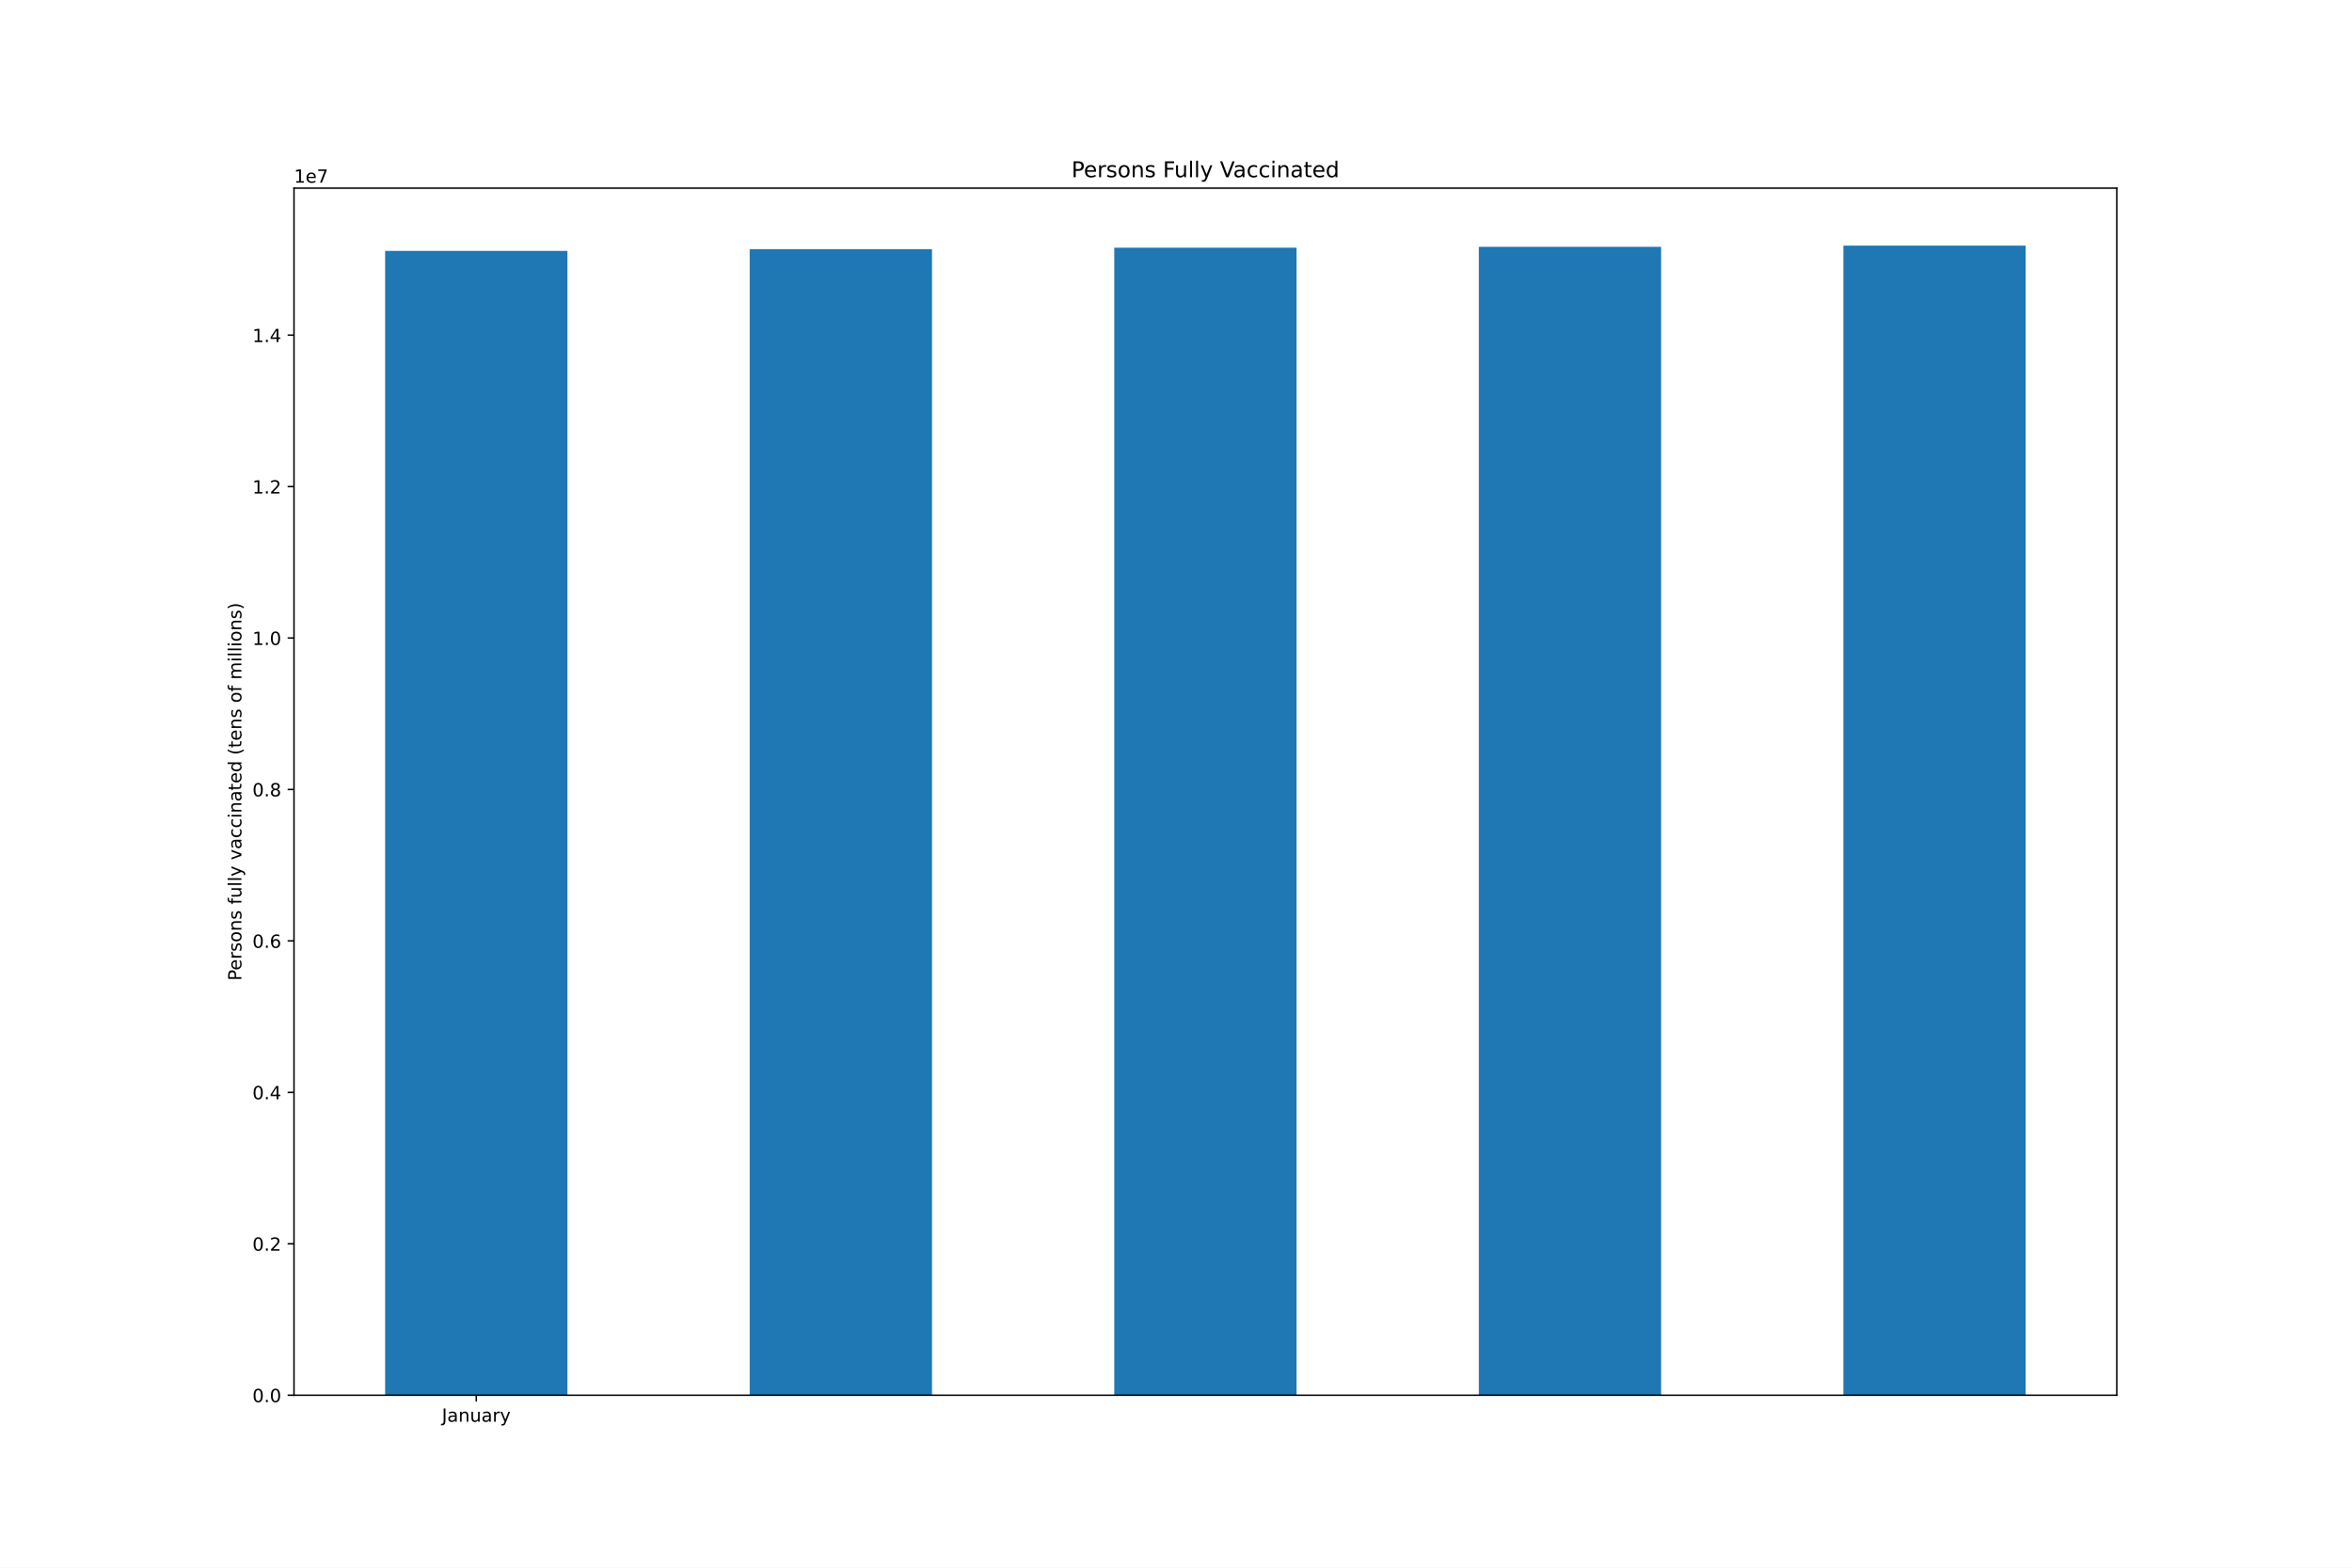
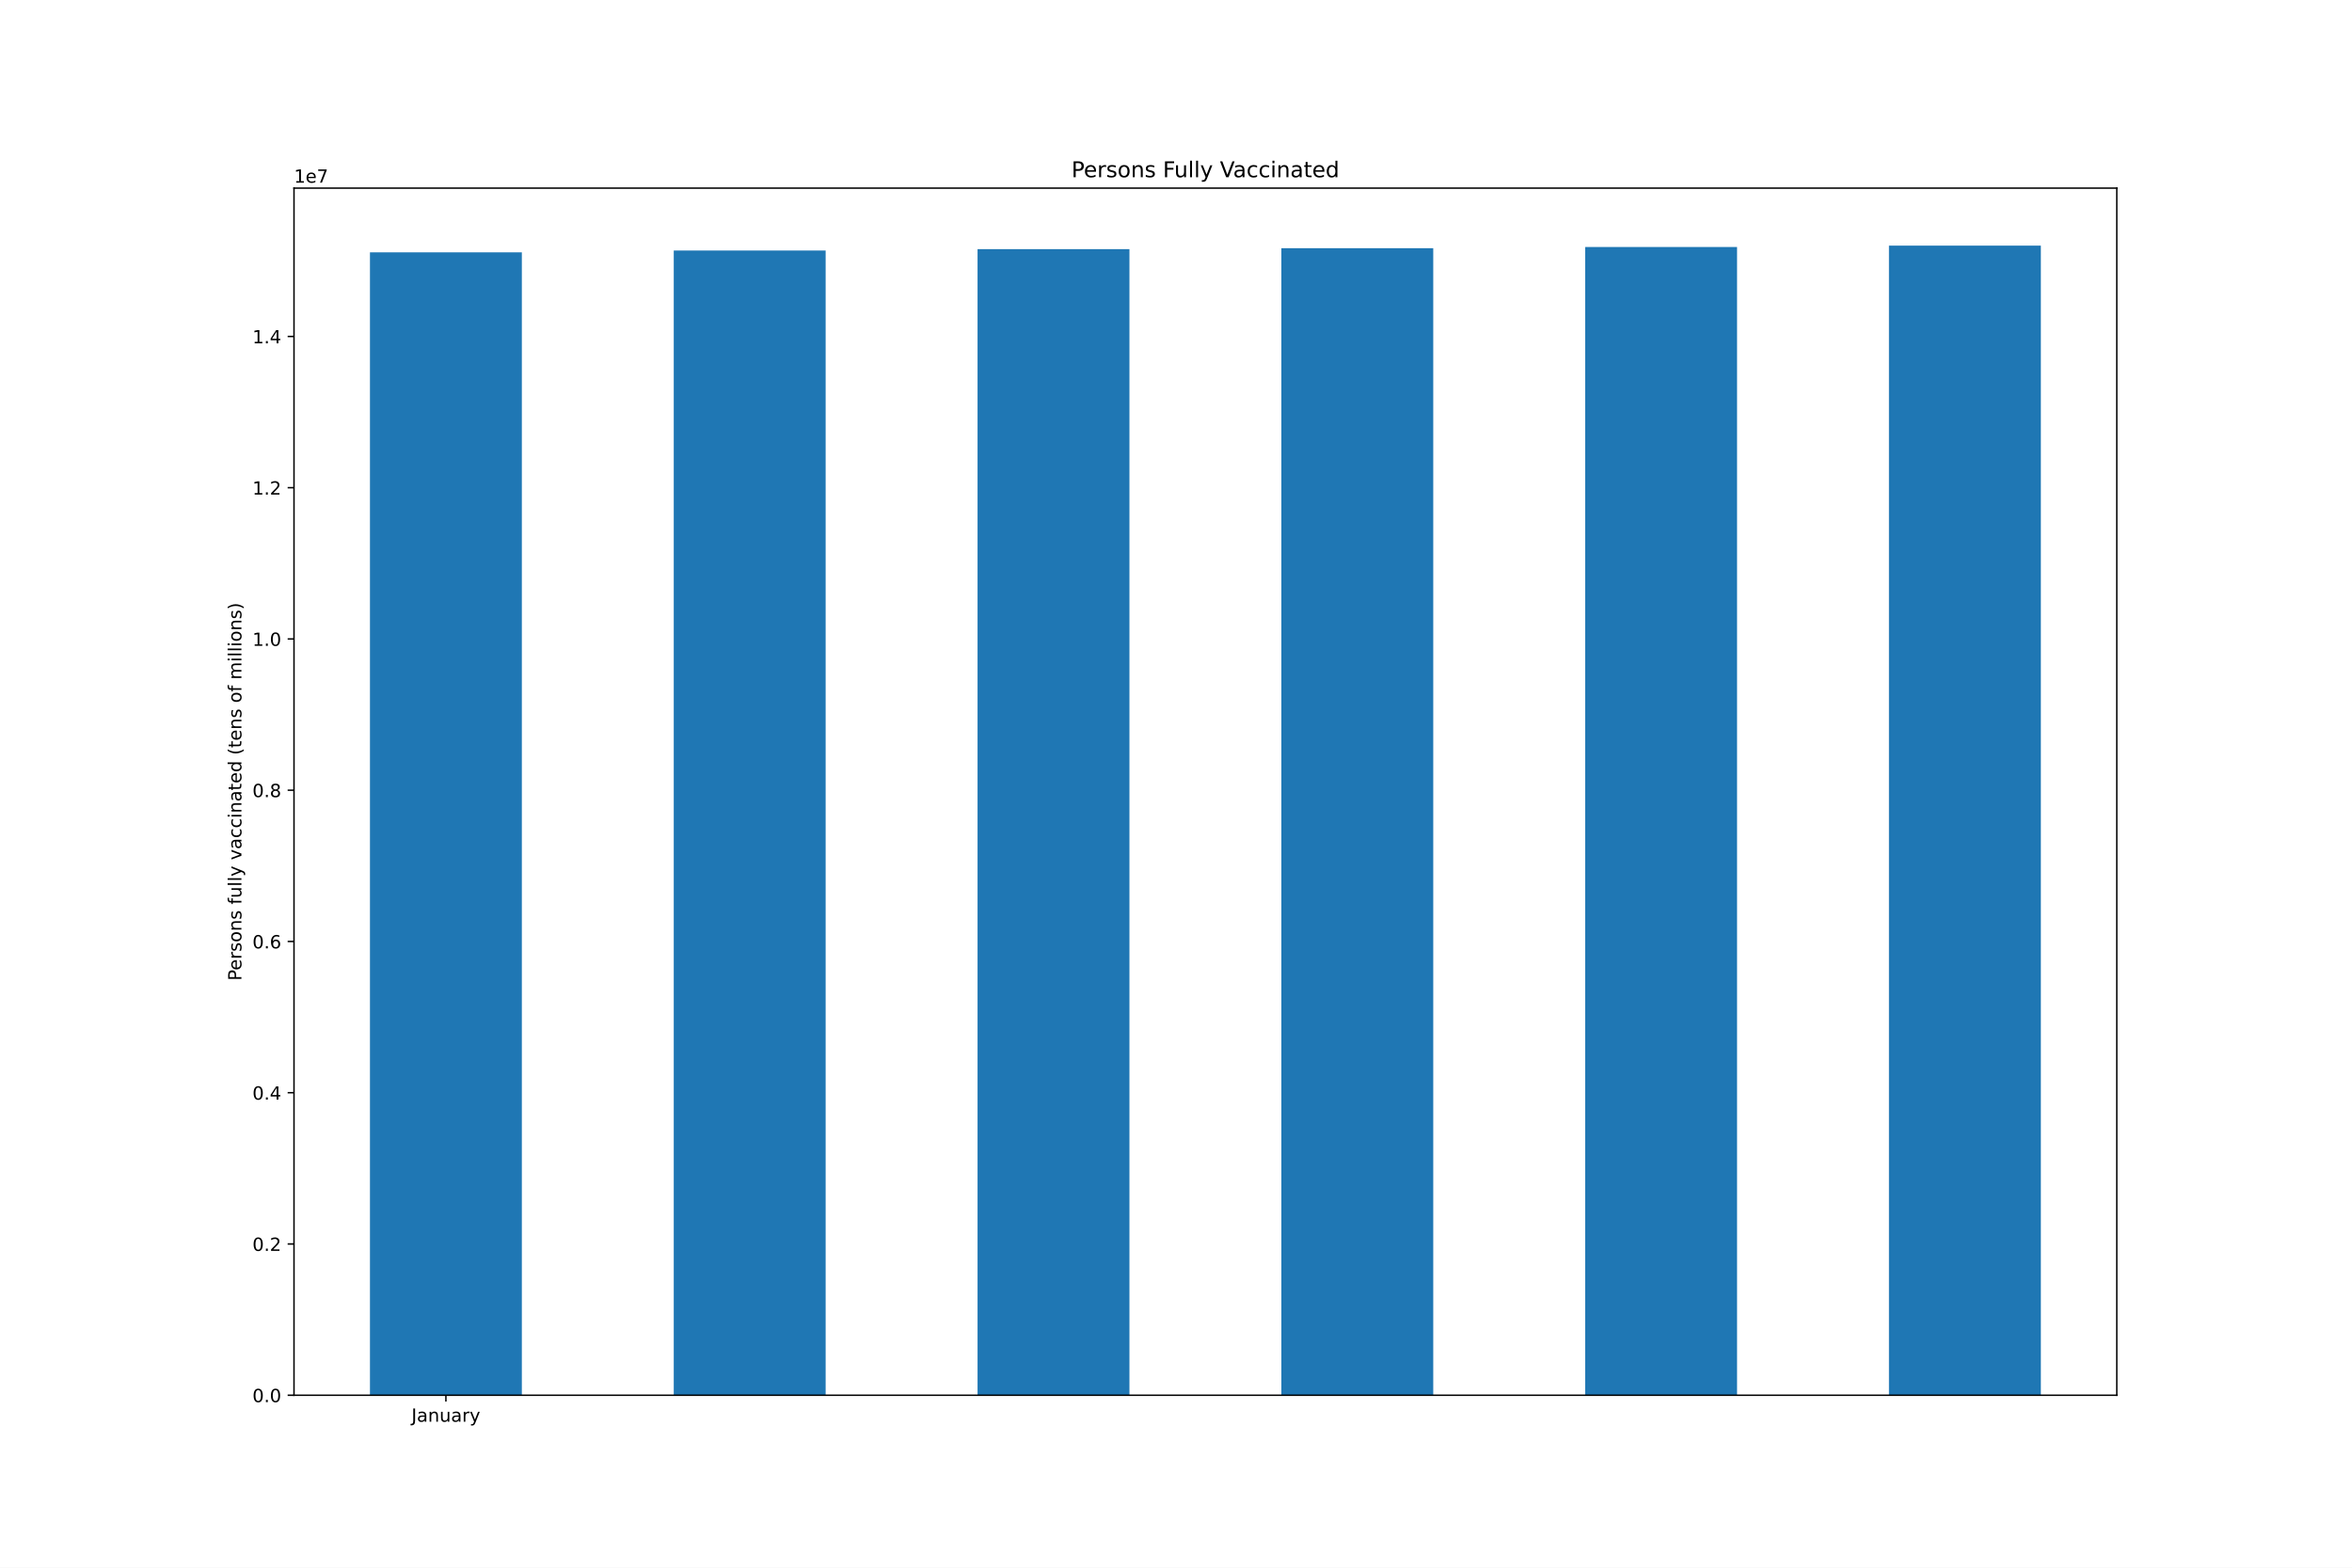
<svg xmlns="http://www.w3.org/2000/svg" xmlns:xlink="http://www.w3.org/1999/xlink" height="864pt" version="1.1" viewBox="0 0 1296 864" width="1296pt">
  <defs>
    <style type="text/css">*{stroke-linecap:butt;stroke-linejoin:round;}</style>
  </defs>
  <g id="figure_1">
    <g id="patch_1">
      <path d="M 0 864  L 1296 864  L 1296 0  L 0 0  z " style="fill:#ffffff;" />
    </g>
    <g id="axes_1">
      <g id="patch_2">
        <path d="M 162 768.96  L 1166.4 768.96  L 1166.4 103.68  L 162 103.68  z " style="fill:#ffffff;" />
      </g>
      <g id="patch_3">
-         <path clip-path="url(#p850b9832b3)" d="M 212.22 768.96  L 312.66 768.96  L 312.66 138.289  L 212.22 138.289  z " style="fill:#1f77b4;" />
+         <path clip-path="url(#pdf6e98d017)" d="M 203.85 768.96  L 287.55 768.96  L 287.55 139.06  L 203.85 139.06  z " style="fill:#1f77b4;" />
      </g>
      <g id="patch_4">
-         <path clip-path="url(#p850b9832b3)" d="M 413.1 768.96  L 513.54 768.96  L 513.54 137.291  L 413.1 137.291  z " style="fill:#1f77b4;" />
+         <path clip-path="url(#pdf6e98d017)" d="M 371.25 768.96  L 454.95 768.96  L 454.95 138.064  L 371.25 138.064  z " style="fill:#1f77b4;" />
      </g>
      <g id="patch_5">
-         <path clip-path="url(#p850b9832b3)" d="M 613.98 768.96  L 714.42 768.96  L 714.42 136.517  L 613.98 136.517  z " style="fill:#1f77b4;" />
+         <path clip-path="url(#pdf6e98d017)" d="M 538.65 768.96  L 622.35 768.96  L 622.35 137.291  L 538.65 137.291  z " style="fill:#1f77b4;" />
      </g>
      <g id="patch_6">
-         <path clip-path="url(#p850b9832b3)" d="M 814.86 768.96  L 915.3 768.96  L 915.3 136.016  L 814.86 136.016  z " style="fill:#1f77b4;" />
+         <path clip-path="url(#pdf6e98d017)" d="M 706.05 768.96  L 789.75 768.96  L 789.75 136.79  L 706.05 136.79  z " style="fill:#1f77b4;" />
      </g>
      <g id="patch_7">
-         <path clip-path="url(#p850b9832b3)" d="M 1015.74 768.96  L 1116.18 768.96  L 1116.18 135.36  L 1015.74 135.36  z " style="fill:#1f77b4;" />
+         <path clip-path="url(#pdf6e98d017)" d="M 873.45 768.96  L 957.15 768.96  L 957.15 136.135  L 873.45 136.135  z " style="fill:#1f77b4;" />
+       </g>
+       <g id="patch_8">
+         <path clip-path="url(#pdf6e98d017)" d="M 1040.85 768.96  L 1124.55 768.96  L 1124.55 135.36  L 1040.85 135.36  z " style="fill:#1f77b4;" />
      </g>
      <g id="matplotlib.axis_1">
        <g id="xtick_1">
          <g id="line2d_1">
            <defs>
-               <path d="M 0 0  L 0 3.5  " id="m68c677b3de" style="stroke:#000000;stroke-width:0.8;" />
+               <path d="M 0 0  L 0 3.5  " id="mfe3215e7ce" style="stroke:#000000;stroke-width:0.8;" />
            </defs>
            <g>
-               <use style="stroke:#000000;stroke-width:0.8;" x="262.44" xlink:href="#m68c677b3de" y="768.96" />
+               <use style="stroke:#000000;stroke-width:0.8;" x="245.7" xlink:href="#mfe3215e7ce" y="768.96" />
            </g>
          </g>
          <g id="text_1">
-             <g transform="translate(243.4845 783.5584)scale(0.1 -0.1)">
+             <g transform="translate(226.7445 783.5584)scale(0.1 -0.1)">
              <defs>
                <path d="M 628 4666  L 1259 4666  L 1259 325  Q 1259 -519 939 -900  Q 619 -1281 -91 -1281  L -331 -1281  L -331 -750  L -134 -750  Q 284 -750 456 -515  Q 628 -281 628 325  L 628 4666  z " id="DejaVuSans-4a" transform="scale(0.015625)" />
                <path d="M 2194 1759  Q 1497 1759 1228 1600  Q 959 1441 959 1056  Q 959 750 1161 570  Q 1363 391 1709 391  Q 2188 391 2477 730  Q 2766 1069 2766 1631  L 2766 1759  L 2194 1759  z M 3341 1997  L 3341 0  L 2766 0  L 2766 531  Q 2569 213 2275 61  Q 1981 -91 1556 -91  Q 1019 -91 701 211  Q 384 513 384 1019  Q 384 1609 779 1909  Q 1175 2209 1959 2209  L 2766 2209  L 2766 2266  Q 2766 2663 2505 2880  Q 2244 3097 1772 3097  Q 1472 3097 1187 3025  Q 903 2953 641 2809  L 641 3341  Q 956 3463 1253 3523  Q 1550 3584 1831 3584  Q 2591 3584 2966 3190  Q 3341 2797 3341 1997  z " id="DejaVuSans-61" transform="scale(0.015625)" />
                <path d="M 3513 2113  L 3513 0  L 2938 0  L 2938 2094  Q 2938 2591 2744 2837  Q 2550 3084 2163 3084  Q 1697 3084 1428 2787  Q 1159 2491 1159 1978  L 1159 0  L 581 0  L 581 3500  L 1159 3500  L 1159 2956  Q 1366 3272 1645 3428  Q 1925 3584 2291 3584  Q 2894 3584 3203 3211  Q 3513 2838 3513 2113  z " id="DejaVuSans-6e" transform="scale(0.015625)" />
                <path d="M 544 1381  L 544 3500  L 1119 3500  L 1119 1403  Q 1119 906 1312 657  Q 1506 409 1894 409  Q 2359 409 2629 706  Q 2900 1003 2900 1516  L 2900 3500  L 3475 3500  L 3475 0  L 2900 0  L 2900 538  Q 2691 219 2414 64  Q 2138 -91 1772 -91  Q 1169 -91 856 284  Q 544 659 544 1381  z M 1991 3584  L 1991 3584  z " id="DejaVuSans-75" transform="scale(0.015625)" />
                <path d="M 2631 2963  Q 2534 3019 2420 3045  Q 2306 3072 2169 3072  Q 1681 3072 1420 2755  Q 1159 2438 1159 1844  L 1159 0  L 581 0  L 581 3500  L 1159 3500  L 1159 2956  Q 1341 3275 1631 3429  Q 1922 3584 2338 3584  Q 2397 3584 2469 3576  Q 2541 3569 2628 3553  L 2631 2963  z " id="DejaVuSans-72" transform="scale(0.015625)" />
                <path d="M 2059 -325  Q 1816 -950 1584 -1140  Q 1353 -1331 966 -1331  L 506 -1331  L 506 -850  L 844 -850  Q 1081 -850 1212 -737  Q 1344 -625 1503 -206  L 1606 56  L 191 3500  L 800 3500  L 1894 763  L 2988 3500  L 3597 3500  L 2059 -325  z " id="DejaVuSans-79" transform="scale(0.015625)" />
              </defs>
              <use xlink:href="#DejaVuSans-4a" />
              <use x="29.492" xlink:href="#DejaVuSans-61" />
              <use x="90.771" xlink:href="#DejaVuSans-6e" />
              <use x="154.15" xlink:href="#DejaVuSans-75" />
              <use x="217.529" xlink:href="#DejaVuSans-61" />
              <use x="278.809" xlink:href="#DejaVuSans-72" />
              <use x="319.922" xlink:href="#DejaVuSans-79" />
            </g>
          </g>
        </g>
      </g>
      <g id="matplotlib.axis_2">
        <g id="ytick_1">
          <g id="line2d_2">
            <defs>
-               <path d="M 0 0  L -3.5 0  " id="meb95f1b7b4" style="stroke:#000000;stroke-width:0.8;" />
+               <path d="M 0 0  L -3.5 0  " id="m85e9770d79" style="stroke:#000000;stroke-width:0.8;" />
            </defs>
            <g>
-               <use style="stroke:#000000;stroke-width:0.8;" x="162" xlink:href="#meb95f1b7b4" y="768.96" />
+               <use style="stroke:#000000;stroke-width:0.8;" x="162" xlink:href="#m85e9770d79" y="768.96" />
            </g>
          </g>
          <g id="text_2">
            <g transform="translate(139.0969 772.7592)scale(0.1 -0.1)">
              <defs>
                <path d="M 2034 4250  Q 1547 4250 1301 3770  Q 1056 3291 1056 2328  Q 1056 1369 1301 889  Q 1547 409 2034 409  Q 2525 409 2770 889  Q 3016 1369 3016 2328  Q 3016 3291 2770 3770  Q 2525 4250 2034 4250  z M 2034 4750  Q 2819 4750 3233 4129  Q 3647 3509 3647 2328  Q 3647 1150 3233 529  Q 2819 -91 2034 -91  Q 1250 -91 836 529  Q 422 1150 422 2328  Q 422 3509 836 4129  Q 1250 4750 2034 4750  z " id="DejaVuSans-30" transform="scale(0.015625)" />
                <path d="M 684 794  L 1344 794  L 1344 0  L 684 0  L 684 794  z " id="DejaVuSans-2e" transform="scale(0.015625)" />
              </defs>
              <use xlink:href="#DejaVuSans-30" />
              <use x="63.623" xlink:href="#DejaVuSans-2e" />
              <use x="95.41" xlink:href="#DejaVuSans-30" />
            </g>
          </g>
        </g>
        <g id="ytick_2">
          <g id="line2d_3">
            <g>
-               <use style="stroke:#000000;stroke-width:0.8;" x="162" xlink:href="#meb95f1b7b4" y="685.496" />
+               <use style="stroke:#000000;stroke-width:0.8;" x="162" xlink:href="#m85e9770d79" y="685.598" />
            </g>
          </g>
          <g id="text_3">
-             <g transform="translate(139.0969 689.2956)scale(0.1 -0.1)">
+             <g transform="translate(139.0969 689.3977)scale(0.1 -0.1)">
              <defs>
                <path d="M 1228 531  L 3431 531  L 3431 0  L 469 0  L 469 531  Q 828 903 1448 1529  Q 2069 2156 2228 2338  Q 2531 2678 2651 2914  Q 2772 3150 2772 3378  Q 2772 3750 2511 3984  Q 2250 4219 1831 4219  Q 1534 4219 1204 4116  Q 875 4013 500 3803  L 500 4441  Q 881 4594 1212 4672  Q 1544 4750 1819 4750  Q 2544 4750 2975 4387  Q 3406 4025 3406 3419  Q 3406 3131 3298 2873  Q 3191 2616 2906 2266  Q 2828 2175 2409 1742  Q 1991 1309 1228 531  z " id="DejaVuSans-32" transform="scale(0.015625)" />
              </defs>
              <use xlink:href="#DejaVuSans-30" />
              <use x="63.623" xlink:href="#DejaVuSans-2e" />
              <use x="95.41" xlink:href="#DejaVuSans-32" />
            </g>
          </g>
        </g>
        <g id="ytick_3">
          <g id="line2d_4">
            <g>
-               <use style="stroke:#000000;stroke-width:0.8;" x="162" xlink:href="#meb95f1b7b4" y="602.033" />
+               <use style="stroke:#000000;stroke-width:0.8;" x="162" xlink:href="#m85e9770d79" y="602.237" />
            </g>
          </g>
          <g id="text_4">
-             <g transform="translate(139.0969 605.8319)scale(0.1 -0.1)">
+             <g transform="translate(139.0969 606.0361)scale(0.1 -0.1)">
              <defs>
                <path d="M 2419 4116  L 825 1625  L 2419 1625  L 2419 4116  z M 2253 4666  L 3047 4666  L 3047 1625  L 3713 1625  L 3713 1100  L 3047 1100  L 3047 0  L 2419 0  L 2419 1100  L 313 1100  L 313 1709  L 2253 4666  z " id="DejaVuSans-34" transform="scale(0.015625)" />
              </defs>
              <use xlink:href="#DejaVuSans-30" />
              <use x="63.623" xlink:href="#DejaVuSans-2e" />
              <use x="95.41" xlink:href="#DejaVuSans-34" />
            </g>
          </g>
        </g>
        <g id="ytick_4">
          <g id="line2d_5">
            <g>
-               <use style="stroke:#000000;stroke-width:0.8;" x="162" xlink:href="#meb95f1b7b4" y="518.569" />
+               <use style="stroke:#000000;stroke-width:0.8;" x="162" xlink:href="#m85e9770d79" y="518.875" />
            </g>
          </g>
          <g id="text_5">
-             <g transform="translate(139.0969 522.3683)scale(0.1 -0.1)">
+             <g transform="translate(139.0969 522.6746)scale(0.1 -0.1)">
              <defs>
                <path d="M 2113 2584  Q 1688 2584 1439 2293  Q 1191 2003 1191 1497  Q 1191 994 1439 701  Q 1688 409 2113 409  Q 2538 409 2786 701  Q 3034 994 3034 1497  Q 3034 2003 2786 2293  Q 2538 2584 2113 2584  z M 3366 4563  L 3366 3988  Q 3128 4100 2886 4159  Q 2644 4219 2406 4219  Q 1781 4219 1451 3797  Q 1122 3375 1075 2522  Q 1259 2794 1537 2939  Q 1816 3084 2150 3084  Q 2853 3084 3261 2657  Q 3669 2231 3669 1497  Q 3669 778 3244 343  Q 2819 -91 2113 -91  Q 1303 -91 875 529  Q 447 1150 447 2328  Q 447 3434 972 4092  Q 1497 4750 2381 4750  Q 2619 4750 2861 4703  Q 3103 4656 3366 4563  z " id="DejaVuSans-36" transform="scale(0.015625)" />
              </defs>
              <use xlink:href="#DejaVuSans-30" />
              <use x="63.623" xlink:href="#DejaVuSans-2e" />
              <use x="95.41" xlink:href="#DejaVuSans-36" />
            </g>
          </g>
        </g>
        <g id="ytick_5">
          <g id="line2d_6">
            <g>
-               <use style="stroke:#000000;stroke-width:0.8;" x="162" xlink:href="#meb95f1b7b4" y="435.105" />
+               <use style="stroke:#000000;stroke-width:0.8;" x="162" xlink:href="#m85e9770d79" y="435.514" />
            </g>
          </g>
          <g id="text_6">
-             <g transform="translate(139.0969 438.9047)scale(0.1 -0.1)">
+             <g transform="translate(139.0969 439.313)scale(0.1 -0.1)">
              <defs>
                <path d="M 2034 2216  Q 1584 2216 1326 1975  Q 1069 1734 1069 1313  Q 1069 891 1326 650  Q 1584 409 2034 409  Q 2484 409 2743 651  Q 3003 894 3003 1313  Q 3003 1734 2745 1975  Q 2488 2216 2034 2216  z M 1403 2484  Q 997 2584 770 2862  Q 544 3141 544 3541  Q 544 4100 942 4425  Q 1341 4750 2034 4750  Q 2731 4750 3128 4425  Q 3525 4100 3525 3541  Q 3525 3141 3298 2862  Q 3072 2584 2669 2484  Q 3125 2378 3379 2068  Q 3634 1759 3634 1313  Q 3634 634 3220 271  Q 2806 -91 2034 -91  Q 1263 -91 848 271  Q 434 634 434 1313  Q 434 1759 690 2068  Q 947 2378 1403 2484  z M 1172 3481  Q 1172 3119 1398 2916  Q 1625 2713 2034 2713  Q 2441 2713 2670 2916  Q 2900 3119 2900 3481  Q 2900 3844 2670 4047  Q 2441 4250 2034 4250  Q 1625 4250 1398 4047  Q 1172 3844 1172 3481  z " id="DejaVuSans-38" transform="scale(0.015625)" />
              </defs>
              <use xlink:href="#DejaVuSans-30" />
              <use x="63.623" xlink:href="#DejaVuSans-2e" />
              <use x="95.41" xlink:href="#DejaVuSans-38" />
            </g>
          </g>
        </g>
        <g id="ytick_6">
          <g id="line2d_7">
            <g>
-               <use style="stroke:#000000;stroke-width:0.8;" x="162" xlink:href="#meb95f1b7b4" y="351.642" />
+               <use style="stroke:#000000;stroke-width:0.8;" x="162" xlink:href="#m85e9770d79" y="352.152" />
            </g>
          </g>
          <g id="text_7">
-             <g transform="translate(139.0969 355.441)scale(0.1 -0.1)">
+             <g transform="translate(139.0969 355.9514)scale(0.1 -0.1)">
              <defs>
                <path d="M 794 531  L 1825 531  L 1825 4091  L 703 3866  L 703 4441  L 1819 4666  L 2450 4666  L 2450 531  L 3481 531  L 3481 0  L 794 0  L 794 531  z " id="DejaVuSans-31" transform="scale(0.015625)" />
              </defs>
              <use xlink:href="#DejaVuSans-31" />
              <use x="63.623" xlink:href="#DejaVuSans-2e" />
              <use x="95.41" xlink:href="#DejaVuSans-30" />
            </g>
          </g>
        </g>
        <g id="ytick_7">
          <g id="line2d_8">
            <g>
-               <use style="stroke:#000000;stroke-width:0.8;" x="162" xlink:href="#meb95f1b7b4" y="268.178" />
+               <use style="stroke:#000000;stroke-width:0.8;" x="162" xlink:href="#m85e9770d79" y="268.791" />
            </g>
          </g>
          <g id="text_8">
-             <g transform="translate(139.0969 271.9774)scale(0.1 -0.1)">
+             <g transform="translate(139.0969 272.5899)scale(0.1 -0.1)">
              <use xlink:href="#DejaVuSans-31" />
              <use x="63.623" xlink:href="#DejaVuSans-2e" />
              <use x="95.41" xlink:href="#DejaVuSans-32" />
            </g>
          </g>
        </g>
        <g id="ytick_8">
          <g id="line2d_9">
            <g>
-               <use style="stroke:#000000;stroke-width:0.8;" x="162" xlink:href="#meb95f1b7b4" y="184.715" />
+               <use style="stroke:#000000;stroke-width:0.8;" x="162" xlink:href="#m85e9770d79" y="185.429" />
            </g>
          </g>
          <g id="text_9">
-             <g transform="translate(139.0969 188.5138)scale(0.1 -0.1)">
+             <g transform="translate(139.0969 189.2283)scale(0.1 -0.1)">
              <use xlink:href="#DejaVuSans-31" />
              <use x="63.623" xlink:href="#DejaVuSans-2e" />
              <use x="95.41" xlink:href="#DejaVuSans-34" />
            </g>
          </g>
        </g>
        <g id="text_10">
          <g transform="translate(133.0172 540.4802)rotate(-90)scale(0.1 -0.1)">
            <defs>
              <path d="M 1259 4147  L 1259 2394  L 2053 2394  Q 2494 2394 2734 2622  Q 2975 2850 2975 3272  Q 2975 3691 2734 3919  Q 2494 4147 2053 4147  L 1259 4147  z M 628 4666  L 2053 4666  Q 2838 4666 3239 4311  Q 3641 3956 3641 3272  Q 3641 2581 3239 2228  Q 2838 1875 2053 1875  L 1259 1875  L 1259 0  L 628 0  L 628 4666  z " id="DejaVuSans-50" transform="scale(0.015625)" />
              <path d="M 3597 1894  L 3597 1613  L 953 1613  Q 991 1019 1311 708  Q 1631 397 2203 397  Q 2534 397 2845 478  Q 3156 559 3463 722  L 3463 178  Q 3153 47 2828 -22  Q 2503 -91 2169 -91  Q 1331 -91 842 396  Q 353 884 353 1716  Q 353 2575 817 3079  Q 1281 3584 2069 3584  Q 2775 3584 3186 3129  Q 3597 2675 3597 1894  z M 3022 2063  Q 3016 2534 2758 2815  Q 2500 3097 2075 3097  Q 1594 3097 1305 2825  Q 1016 2553 972 2059  L 3022 2063  z " id="DejaVuSans-65" transform="scale(0.015625)" />
              <path d="M 2834 3397  L 2834 2853  Q 2591 2978 2328 3040  Q 2066 3103 1784 3103  Q 1356 3103 1142 2972  Q 928 2841 928 2578  Q 928 2378 1081 2264  Q 1234 2150 1697 2047  L 1894 2003  Q 2506 1872 2764 1633  Q 3022 1394 3022 966  Q 3022 478 2636 193  Q 2250 -91 1575 -91  Q 1294 -91 989 -36  Q 684 19 347 128  L 347 722  Q 666 556 975 473  Q 1284 391 1588 391  Q 1994 391 2212 530  Q 2431 669 2431 922  Q 2431 1156 2273 1281  Q 2116 1406 1581 1522  L 1381 1569  Q 847 1681 609 1914  Q 372 2147 372 2553  Q 372 3047 722 3315  Q 1072 3584 1716 3584  Q 2034 3584 2315 3537  Q 2597 3491 2834 3397  z " id="DejaVuSans-73" transform="scale(0.015625)" />
              <path d="M 1959 3097  Q 1497 3097 1228 2736  Q 959 2375 959 1747  Q 959 1119 1226 758  Q 1494 397 1959 397  Q 2419 397 2687 759  Q 2956 1122 2956 1747  Q 2956 2369 2687 2733  Q 2419 3097 1959 3097  z M 1959 3584  Q 2709 3584 3137 3096  Q 3566 2609 3566 1747  Q 3566 888 3137 398  Q 2709 -91 1959 -91  Q 1206 -91 779 398  Q 353 888 353 1747  Q 353 2609 779 3096  Q 1206 3584 1959 3584  z " id="DejaVuSans-6f" transform="scale(0.015625)" />
              <path id="DejaVuSans-20" transform="scale(0.015625)" />
              <path d="M 2375 4863  L 2375 4384  L 1825 4384  Q 1516 4384 1395 4259  Q 1275 4134 1275 3809  L 1275 3500  L 2222 3500  L 2222 3053  L 1275 3053  L 1275 0  L 697 0  L 697 3053  L 147 3053  L 147 3500  L 697 3500  L 697 3744  Q 697 4328 969 4595  Q 1241 4863 1831 4863  L 2375 4863  z " id="DejaVuSans-66" transform="scale(0.015625)" />
              <path d="M 603 4863  L 1178 4863  L 1178 0  L 603 0  L 603 4863  z " id="DejaVuSans-6c" transform="scale(0.015625)" />
              <path d="M 191 3500  L 800 3500  L 1894 563  L 2988 3500  L 3597 3500  L 2284 0  L 1503 0  L 191 3500  z " id="DejaVuSans-76" transform="scale(0.015625)" />
              <path d="M 3122 3366  L 3122 2828  Q 2878 2963 2633 3030  Q 2388 3097 2138 3097  Q 1578 3097 1268 2742  Q 959 2388 959 1747  Q 959 1106 1268 751  Q 1578 397 2138 397  Q 2388 397 2633 464  Q 2878 531 3122 666  L 3122 134  Q 2881 22 2623 -34  Q 2366 -91 2075 -91  Q 1284 -91 818 406  Q 353 903 353 1747  Q 353 2603 823 3093  Q 1294 3584 2113 3584  Q 2378 3584 2631 3529  Q 2884 3475 3122 3366  z " id="DejaVuSans-63" transform="scale(0.015625)" />
              <path d="M 603 3500  L 1178 3500  L 1178 0  L 603 0  L 603 3500  z M 603 4863  L 1178 4863  L 1178 4134  L 603 4134  L 603 4863  z " id="DejaVuSans-69" transform="scale(0.015625)" />
              <path d="M 1172 4494  L 1172 3500  L 2356 3500  L 2356 3053  L 1172 3053  L 1172 1153  Q 1172 725 1289 603  Q 1406 481 1766 481  L 2356 481  L 2356 0  L 1766 0  Q 1100 0 847 248  Q 594 497 594 1153  L 594 3053  L 172 3053  L 172 3500  L 594 3500  L 594 4494  L 1172 4494  z " id="DejaVuSans-74" transform="scale(0.015625)" />
              <path d="M 2906 2969  L 2906 4863  L 3481 4863  L 3481 0  L 2906 0  L 2906 525  Q 2725 213 2448 61  Q 2172 -91 1784 -91  Q 1150 -91 751 415  Q 353 922 353 1747  Q 353 2572 751 3078  Q 1150 3584 1784 3584  Q 2172 3584 2448 3432  Q 2725 3281 2906 2969  z M 947 1747  Q 947 1113 1208 752  Q 1469 391 1925 391  Q 2381 391 2643 752  Q 2906 1113 2906 1747  Q 2906 2381 2643 2742  Q 2381 3103 1925 3103  Q 1469 3103 1208 2742  Q 947 2381 947 1747  z " id="DejaVuSans-64" transform="scale(0.015625)" />
              <path d="M 1984 4856  Q 1566 4138 1362 3434  Q 1159 2731 1159 2009  Q 1159 1288 1364 580  Q 1569 -128 1984 -844  L 1484 -844  Q 1016 -109 783 600  Q 550 1309 550 2009  Q 550 2706 781 3412  Q 1013 4119 1484 4856  L 1984 4856  z " id="DejaVuSans-28" transform="scale(0.015625)" />
              <path d="M 3328 2828  Q 3544 3216 3844 3400  Q 4144 3584 4550 3584  Q 5097 3584 5394 3201  Q 5691 2819 5691 2113  L 5691 0  L 5113 0  L 5113 2094  Q 5113 2597 4934 2840  Q 4756 3084 4391 3084  Q 3944 3084 3684 2787  Q 3425 2491 3425 1978  L 3425 0  L 2847 0  L 2847 2094  Q 2847 2600 2669 2842  Q 2491 3084 2119 3084  Q 1678 3084 1418 2786  Q 1159 2488 1159 1978  L 1159 0  L 581 0  L 581 3500  L 1159 3500  L 1159 2956  Q 1356 3278 1631 3431  Q 1906 3584 2284 3584  Q 2666 3584 2933 3390  Q 3200 3197 3328 2828  z " id="DejaVuSans-6d" transform="scale(0.015625)" />
              <path d="M 513 4856  L 1013 4856  Q 1481 4119 1714 3412  Q 1947 2706 1947 2009  Q 1947 1309 1714 600  Q 1481 -109 1013 -844  L 513 -844  Q 928 -128 1133 580  Q 1338 1288 1338 2009  Q 1338 2731 1133 3434  Q 928 4138 513 4856  z " id="DejaVuSans-29" transform="scale(0.015625)" />
            </defs>
            <use xlink:href="#DejaVuSans-50" />
            <use x="56.678" xlink:href="#DejaVuSans-65" />
            <use x="118.201" xlink:href="#DejaVuSans-72" />
            <use x="159.314" xlink:href="#DejaVuSans-73" />
            <use x="211.414" xlink:href="#DejaVuSans-6f" />
            <use x="272.596" xlink:href="#DejaVuSans-6e" />
            <use x="335.975" xlink:href="#DejaVuSans-73" />
            <use x="388.074" xlink:href="#DejaVuSans-20" />
            <use x="419.861" xlink:href="#DejaVuSans-66" />
            <use x="455.066" xlink:href="#DejaVuSans-75" />
            <use x="518.445" xlink:href="#DejaVuSans-6c" />
            <use x="546.229" xlink:href="#DejaVuSans-6c" />
            <use x="574.012" xlink:href="#DejaVuSans-79" />
            <use x="633.191" xlink:href="#DejaVuSans-20" />
            <use x="664.979" xlink:href="#DejaVuSans-76" />
            <use x="724.158" xlink:href="#DejaVuSans-61" />
            <use x="785.438" xlink:href="#DejaVuSans-63" />
            <use x="840.418" xlink:href="#DejaVuSans-63" />
            <use x="895.398" xlink:href="#DejaVuSans-69" />
            <use x="923.182" xlink:href="#DejaVuSans-6e" />
            <use x="986.561" xlink:href="#DejaVuSans-61" />
            <use x="1047.84" xlink:href="#DejaVuSans-74" />
            <use x="1087.049" xlink:href="#DejaVuSans-65" />
            <use x="1148.572" xlink:href="#DejaVuSans-64" />
            <use x="1212.049" xlink:href="#DejaVuSans-20" />
            <use x="1243.836" xlink:href="#DejaVuSans-28" />
            <use x="1282.85" xlink:href="#DejaVuSans-74" />
            <use x="1322.059" xlink:href="#DejaVuSans-65" />
            <use x="1383.582" xlink:href="#DejaVuSans-6e" />
            <use x="1446.961" xlink:href="#DejaVuSans-73" />
            <use x="1499.061" xlink:href="#DejaVuSans-20" />
            <use x="1530.848" xlink:href="#DejaVuSans-6f" />
            <use x="1592.029" xlink:href="#DejaVuSans-66" />
            <use x="1627.234" xlink:href="#DejaVuSans-20" />
            <use x="1659.021" xlink:href="#DejaVuSans-6d" />
            <use x="1756.434" xlink:href="#DejaVuSans-69" />
            <use x="1784.217" xlink:href="#DejaVuSans-6c" />
            <use x="1812" xlink:href="#DejaVuSans-6c" />
            <use x="1839.783" xlink:href="#DejaVuSans-69" />
            <use x="1867.566" xlink:href="#DejaVuSans-6f" />
            <use x="1928.748" xlink:href="#DejaVuSans-6e" />
            <use x="1992.127" xlink:href="#DejaVuSans-73" />
            <use x="2044.227" xlink:href="#DejaVuSans-29" />
          </g>
        </g>
        <g id="text_11">
          <g transform="translate(162 100.68)scale(0.1 -0.1)">
            <defs>
              <path d="M 525 4666  L 3525 4666  L 3525 4397  L 1831 0  L 1172 0  L 2766 4134  L 525 4134  L 525 4666  z " id="DejaVuSans-37" transform="scale(0.015625)" />
            </defs>
            <use xlink:href="#DejaVuSans-31" />
            <use x="63.623" xlink:href="#DejaVuSans-65" />
            <use x="125.146" xlink:href="#DejaVuSans-37" />
          </g>
        </g>
      </g>
-       <g id="patch_8">
+       <g id="patch_9">
        <path d="M 162 768.96  L 162 103.68  " style="fill:none;stroke:#000000;stroke-linecap:square;stroke-linejoin:miter;stroke-width:0.8;" />
      </g>
-       <g id="patch_9">
+       <g id="patch_10">
        <path d="M 1166.4 768.96  L 1166.4 103.68  " style="fill:none;stroke:#000000;stroke-linecap:square;stroke-linejoin:miter;stroke-width:0.8;" />
      </g>
-       <g id="patch_10">
+       <g id="patch_11">
        <path d="M 162 768.96  L 1166.4 768.96  " style="fill:none;stroke:#000000;stroke-linecap:square;stroke-linejoin:miter;stroke-width:0.8;" />
      </g>
-       <g id="patch_11">
+       <g id="patch_12">
        <path d="M 162 103.68  L 1166.4 103.68  " style="fill:none;stroke:#000000;stroke-linecap:square;stroke-linejoin:miter;stroke-width:0.8;" />
      </g>
      <g id="text_12">
        <g transform="translate(590.3803 97.68)scale(0.12 -0.12)">
          <defs>
            <path d="M 628 4666  L 3309 4666  L 3309 4134  L 1259 4134  L 1259 2759  L 3109 2759  L 3109 2228  L 1259 2228  L 1259 0  L 628 0  L 628 4666  z " id="DejaVuSans-46" transform="scale(0.015625)" />
            <path d="M 1831 0  L 50 4666  L 709 4666  L 2188 738  L 3669 4666  L 4325 4666  L 2547 0  L 1831 0  z " id="DejaVuSans-56" transform="scale(0.015625)" />
          </defs>
          <use xlink:href="#DejaVuSans-50" />
          <use x="56.678" xlink:href="#DejaVuSans-65" />
          <use x="118.201" xlink:href="#DejaVuSans-72" />
          <use x="159.314" xlink:href="#DejaVuSans-73" />
          <use x="211.414" xlink:href="#DejaVuSans-6f" />
          <use x="272.596" xlink:href="#DejaVuSans-6e" />
          <use x="335.975" xlink:href="#DejaVuSans-73" />
          <use x="388.074" xlink:href="#DejaVuSans-20" />
          <use x="419.861" xlink:href="#DejaVuSans-46" />
          <use x="471.881" xlink:href="#DejaVuSans-75" />
          <use x="535.26" xlink:href="#DejaVuSans-6c" />
          <use x="563.043" xlink:href="#DejaVuSans-6c" />
          <use x="590.826" xlink:href="#DejaVuSans-79" />
          <use x="650.006" xlink:href="#DejaVuSans-20" />
          <use x="681.793" xlink:href="#DejaVuSans-56" />
          <use x="742.451" xlink:href="#DejaVuSans-61" />
          <use x="803.73" xlink:href="#DejaVuSans-63" />
          <use x="858.711" xlink:href="#DejaVuSans-63" />
          <use x="913.691" xlink:href="#DejaVuSans-69" />
          <use x="941.475" xlink:href="#DejaVuSans-6e" />
          <use x="1004.854" xlink:href="#DejaVuSans-61" />
          <use x="1066.133" xlink:href="#DejaVuSans-74" />
          <use x="1105.342" xlink:href="#DejaVuSans-65" />
          <use x="1166.865" xlink:href="#DejaVuSans-64" />
        </g>
      </g>
    </g>
  </g>
  <defs>
-     <clipPath id="p850b9832b3">
+     <clipPath id="pdf6e98d017">
      <rect height="665.28" width="1004.4" x="162" y="103.68" />
    </clipPath>
  </defs>
</svg>
